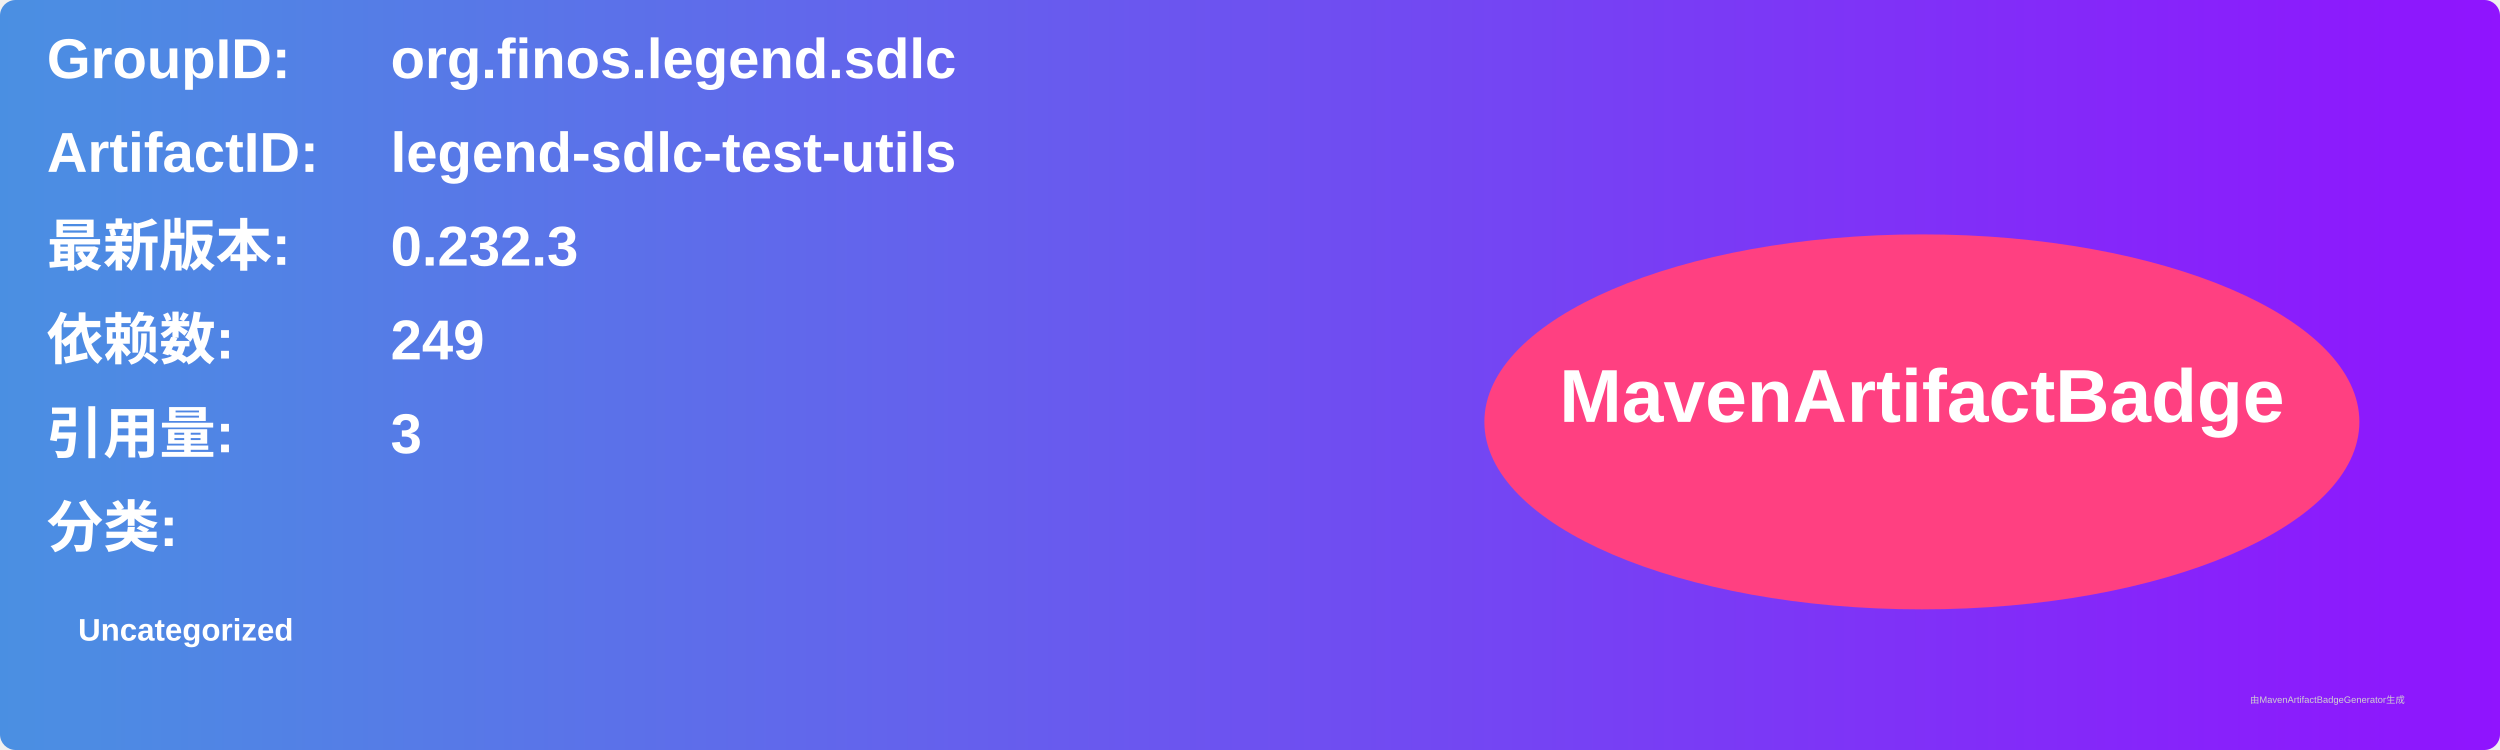
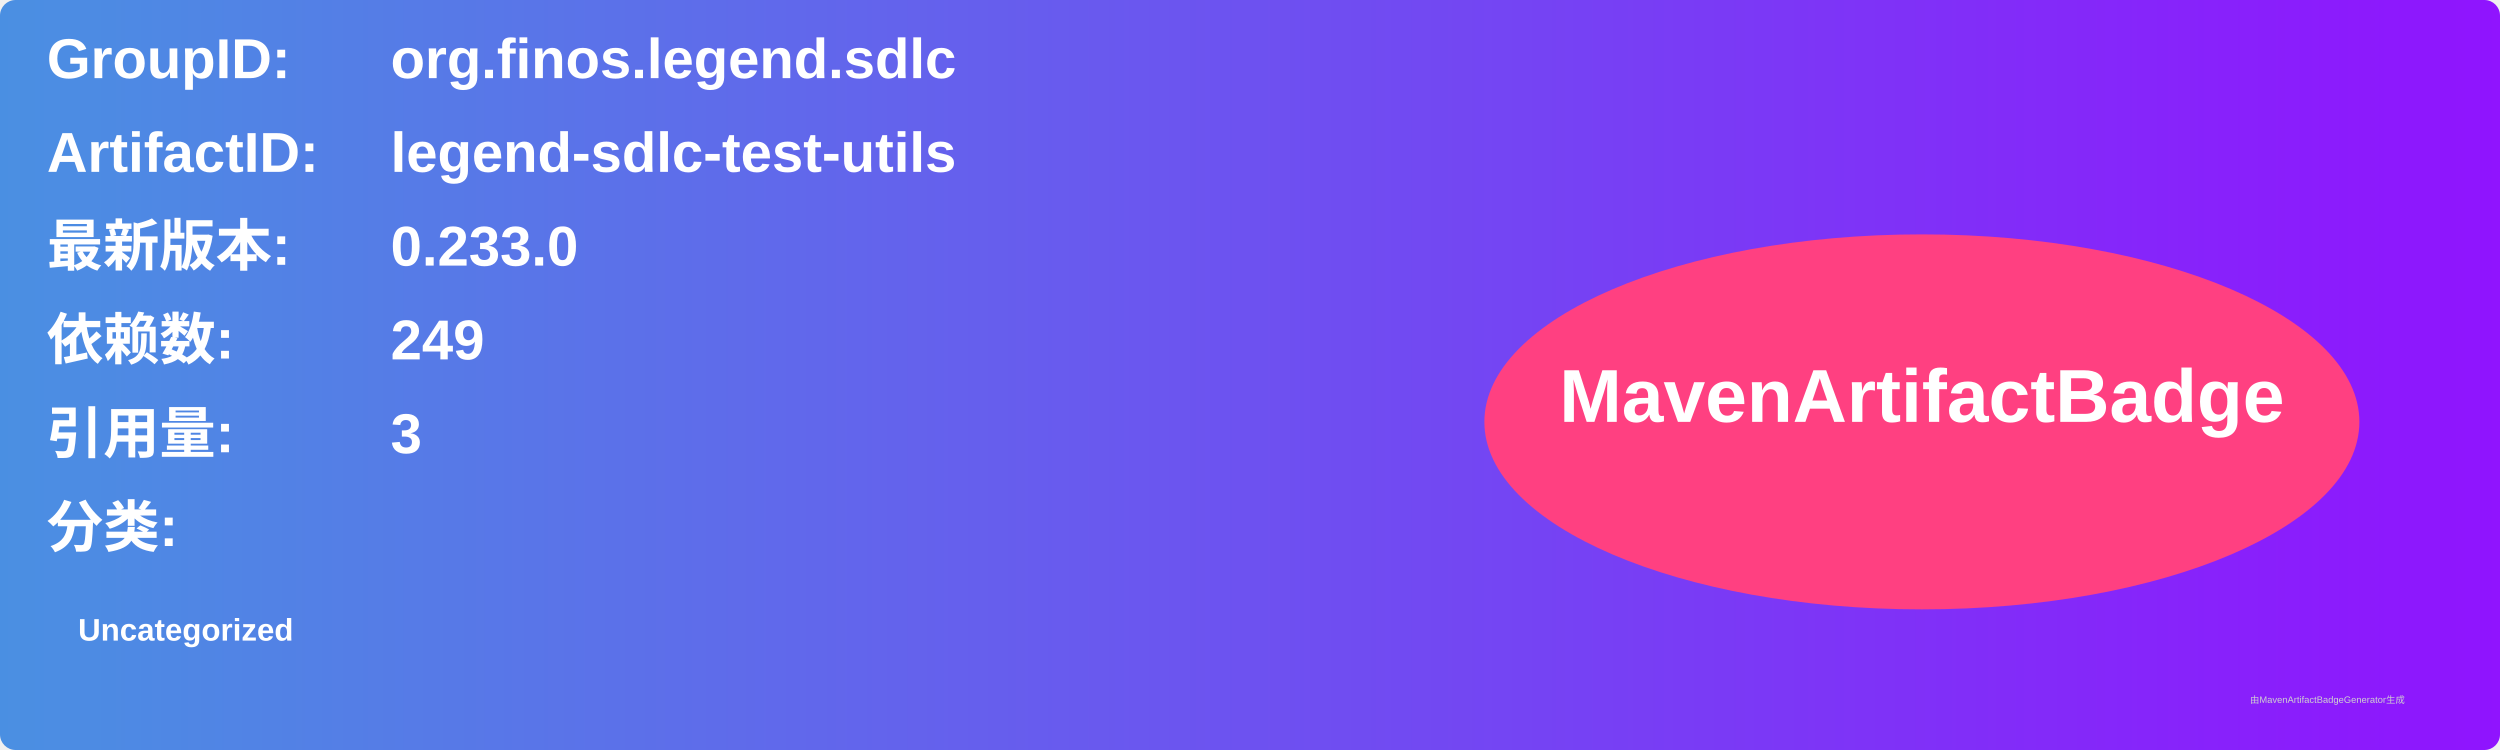
<svg xmlns="http://www.w3.org/2000/svg" width="800" height="240" viewBox="0 0 800 240">
  <linearGradient id="grad" x1="0%" y1="0%" x2="100%" y2="0%">
    <stop offset="0%" stop-color="#4a90e2" />
    <stop offset="100%" stop-color="#9013fe" />
  </linearGradient>
  <rect width="100%" height="100%" rx="5" ry="5" fill="url(#grad)" />
  <g transform="translate(15, 15)">
    <text x="0" y="10" font-family="Arial" font-size="18" fill="white" font-weight="bold" width="260">GroupID:</text>
    <text x="110" y="10" font-family="Arial" font-size="18" fill="white" font-weight="bold" width="460">org.finos.legend.sdlc</text>
    <text x="0" y="40" font-family="Arial" font-size="18" fill="white" font-weight="bold" width="260">ArtifactID:</text>
    <text x="110" y="40" font-family="Arial" font-size="18" fill="white" font-weight="bold" width="460">legend-sdlc-test-utils</text>
    <text x="0" y="70" font-family="Arial" font-size="18" fill="white" font-weight="bold">最新版本:</text>
    <text x="110" y="70" font-family="Arial" font-size="18" fill="white" font-weight="bold">
-       <tspan font-weight="bold">0.232.3</tspan>
+       <tspan font-weight="bold">0.233.0</tspan>
    </text>
    <text x="0" y="100" font-family="Arial" font-size="18" fill="white" font-weight="bold">依赖数: </text>
    <text x="110" y="100" font-family="Arial" font-size="18" fill="white">
      <tspan font-weight="bold">249</tspan>
    </text>
    <text x="0" y="130" font-family="Arial" font-size="18" fill="white" font-weight="bold">引用量: </text>
    <text x="110" y="130" font-family="Arial" font-size="18" fill="white">
      <tspan font-weight="bold">3</tspan>
    </text>
    <text x="0" y="160" font-family="Arial" font-size="18" fill="white" font-weight="bold">分类:</text>
    <text x="10" y="190" font-family="Arial" font-size="10" fill="white">
      <tspan font-weight="bold">Uncategorized</tspan>
    </text>
    <ellipse cx="600" cy="120" rx="140" ry="60" fill="#ff4081" />
    <text x="600" y="120" text-anchor="middle" font-family="Arial" font-size="24" fill="white" font-weight="bold">MavenArtifactBadge</text>
  </g>
  <text x="720" y="225" font-family="Arial" font-size="3" fill="#d0d0d0">由MavenArtifactBadgeGenerator生成</text>
</svg>
